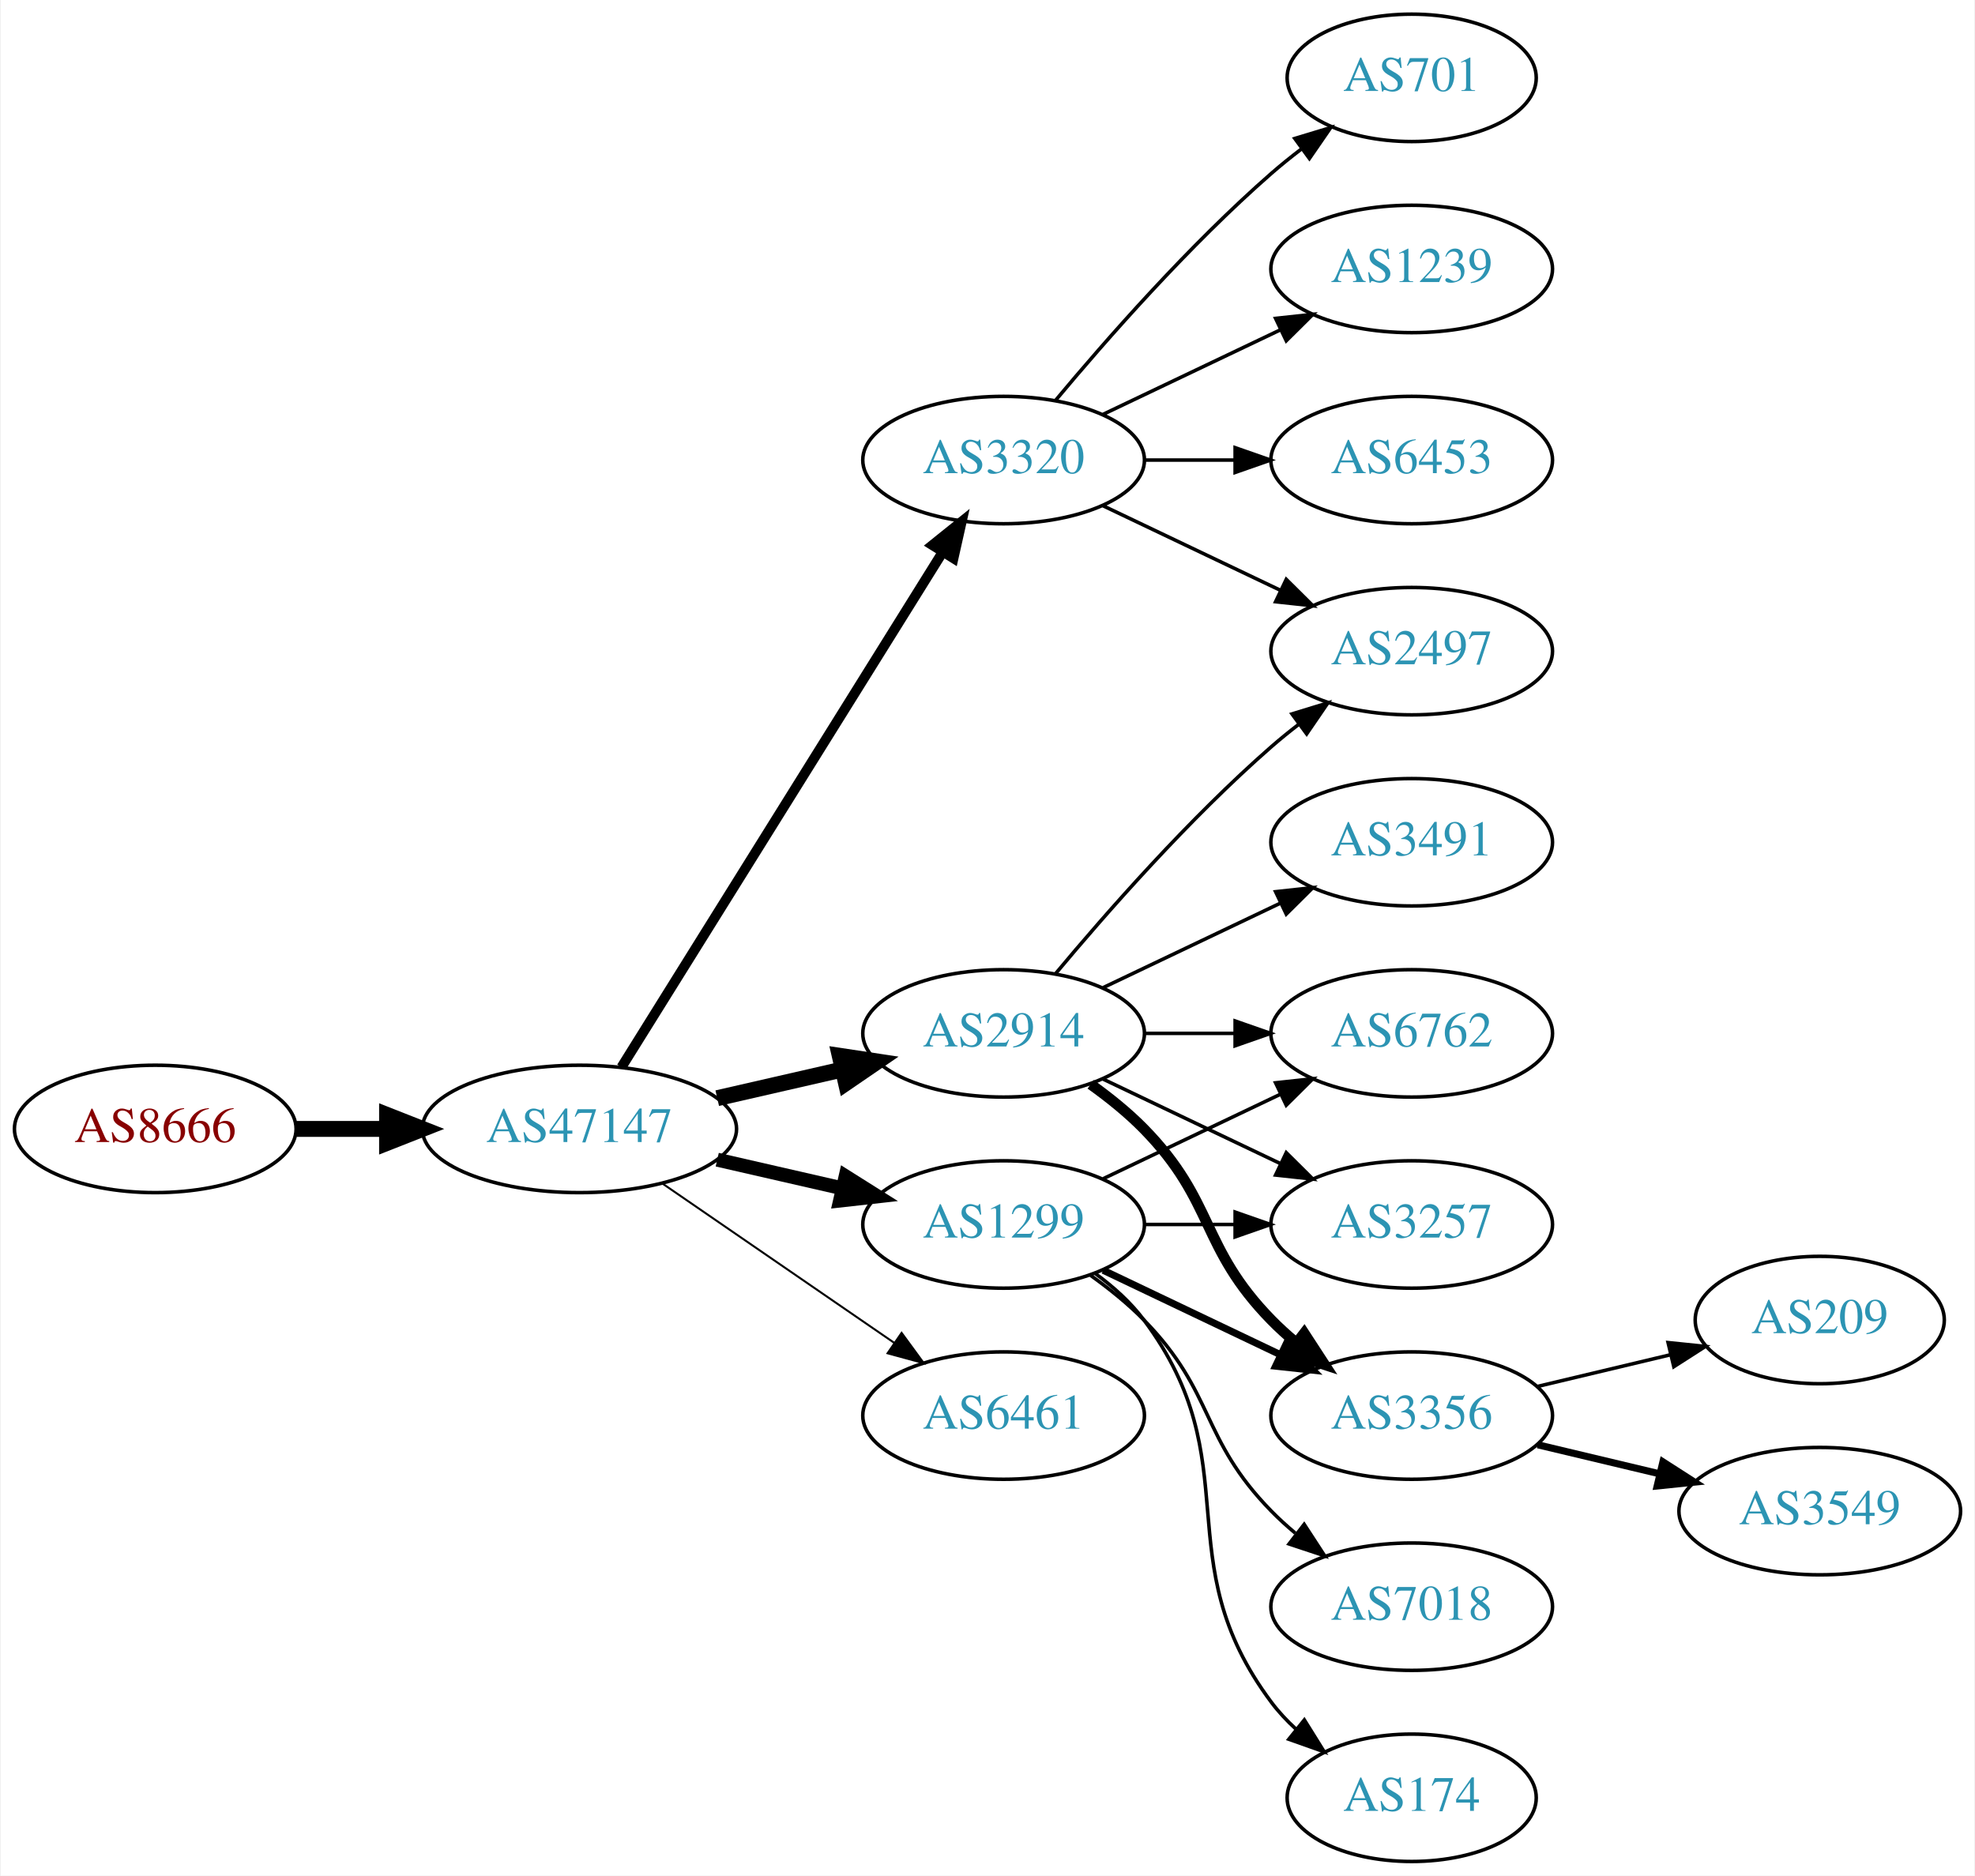
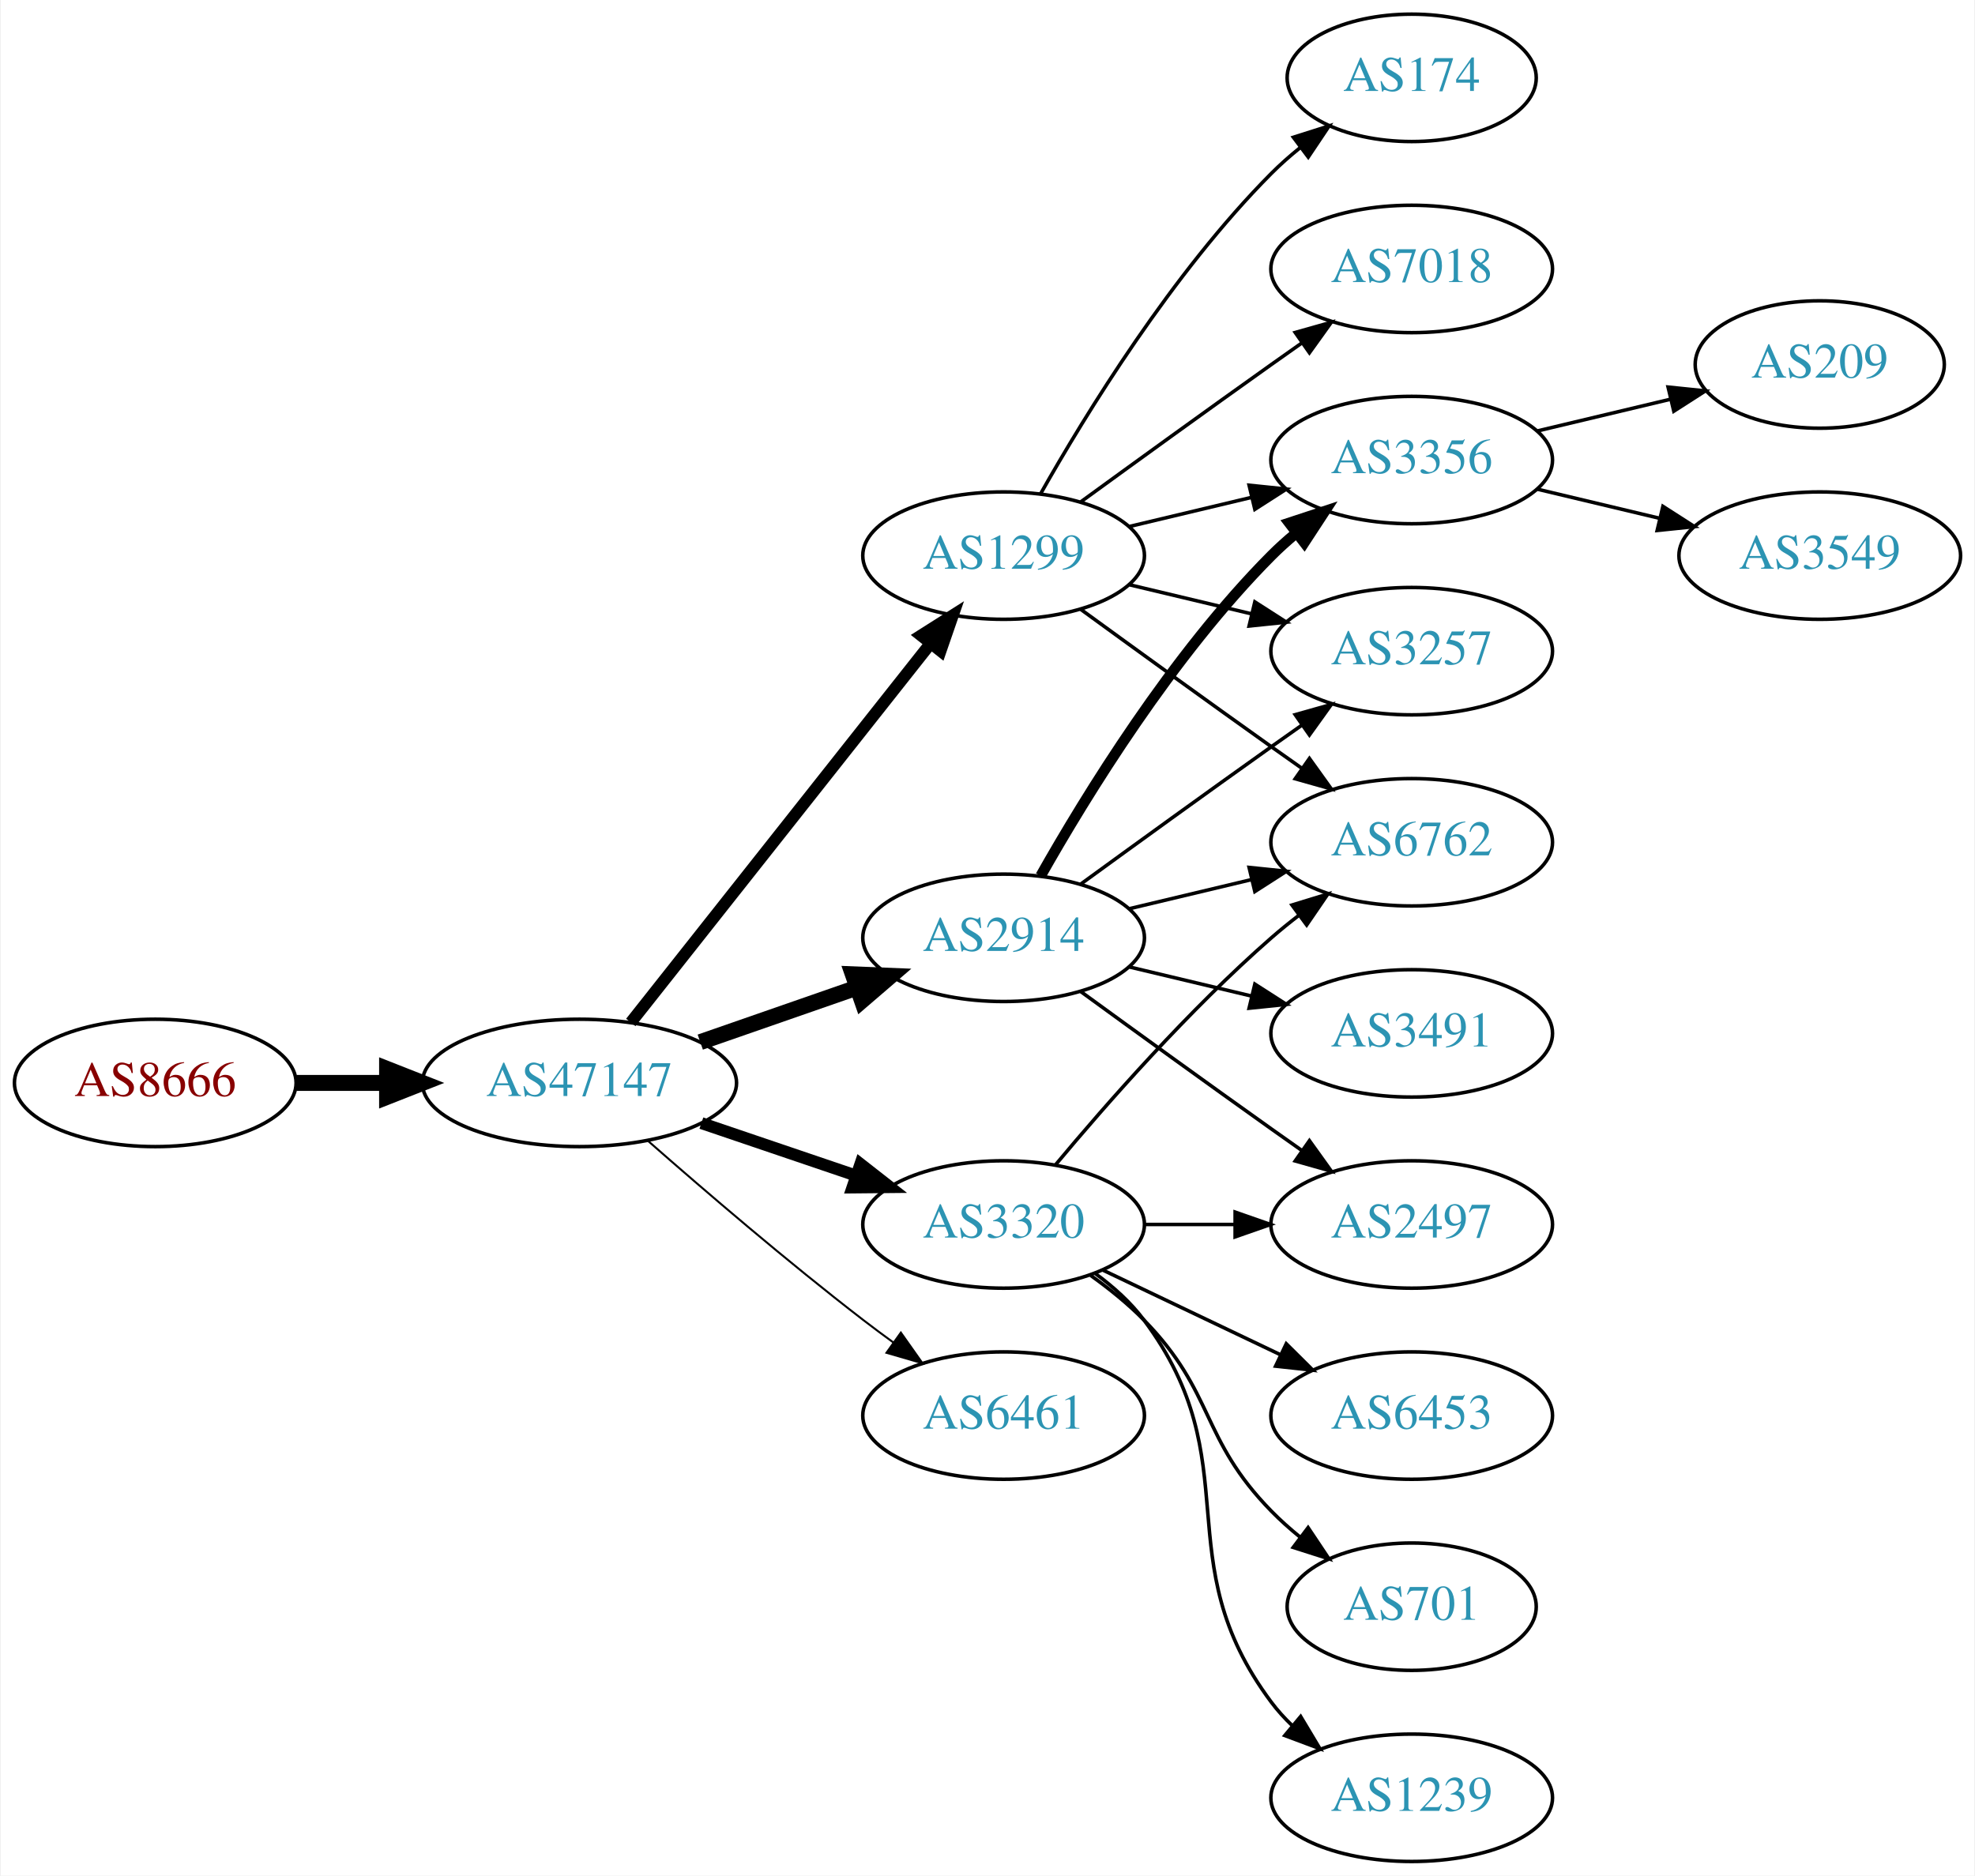
<svg xmlns="http://www.w3.org/2000/svg" xmlns:xlink="http://www.w3.org/1999/xlink" width="558pt" height="530pt" viewBox="0.00 0.00 557.56 530.00">
  <g id="graph0" class="graph" transform="scale(1 1) rotate(0) translate(4 526)">
    <polygon fill="white" stroke="none" points="-4,4 -4,-526 553.564,-526 553.564,4 -4,4" />
    <g id="node1" class="node">
      <g id="a_node1">
        <a xlink:href="/asn/8666" xlink:title="AS8666 ~ FiberLink GmbH [AT]">
-           <ellipse fill="#ffffff" stroke="black" cx="39.647" cy="-207" rx="39.794" ry="18" />
-           <text text-anchor="middle" x="39.647" y="-203.3" font-family="Times,serif" font-size="14.00" fill="#880000">AS8666</text>
+           <ellipse fill="#ffffff" stroke="black" cx="39.647" cy="-220" rx="39.794" ry="18" />
+           <text text-anchor="middle" x="39.647" y="-216.3" font-family="Times,serif" font-size="14.00" fill="#880000">AS8666</text>
        </a>
      </g>
    </g>
    <g id="node2" class="node">
      <g id="a_node2">
        <a xlink:href="/asn/47147" xlink:title="AS47147 ~ ANEXIA Internetdienstleistungs GmbH [AT]">
-           <ellipse fill="#ffffff" stroke="black" cx="159.489" cy="-207" rx="44.393" ry="18" />
-           <text text-anchor="middle" x="159.489" y="-203.3" font-family="Times,serif" font-size="14.00" fill="#2c94b3">AS47147</text>
+           <ellipse fill="#ffffff" stroke="black" cx="159.489" cy="-220" rx="44.393" ry="18" />
+           <text text-anchor="middle" x="159.489" y="-216.3" font-family="Times,serif" font-size="14.00" fill="#2c94b3">AS47147</text>
        </a>
      </g>
    </g>
    <g id="edge1" class="edge">
-       <path fill="none" stroke="black" stroke-width="4.5" d="M79.559,-207C87.662,-207 96.337,-207 104.863,-207" />
-       <polygon fill="black" stroke="black" stroke-width="4.5" points="105.141,-210.938 115.141,-207 105.141,-203.063 105.141,-210.938" />
+       <path fill="none" stroke="black" stroke-width="4.5" d="M79.559,-220C87.662,-220 96.337,-220 104.863,-220" />
+       <polygon fill="black" stroke="black" stroke-width="4.5" points="105.141,-223.938 115.141,-220 105.141,-216.063 105.141,-223.938" />
    </g>
    <g id="node3" class="node">
      <g id="a_node3">
-         <a xlink:href="/asn/3320" xlink:title="AS3320 ~ DTAG [DE]">
-           <ellipse fill="#ffffff" stroke="black" cx="279.332" cy="-396" rx="39.794" ry="18" />
-           <text text-anchor="middle" x="279.332" y="-392.3" font-family="Times,serif" font-size="14.00" fill="#2c94b3">AS3320</text>
+         <a xlink:href="/asn/2914" xlink:title="AS2914 ~ NTT America, Inc. [US]">
+           <ellipse fill="#ffffff" stroke="black" cx="279.332" cy="-261" rx="39.794" ry="18" />
+           <text text-anchor="middle" x="279.332" y="-257.3" font-family="Times,serif" font-size="14.00" fill="#2c94b3">AS2914</text>
        </a>
      </g>
    </g>
    <g id="edge2" class="edge">
-       <path fill="none" stroke="black" stroke-width="2.812" d="M171.364,-224.442C192.147,-257.775 237.608,-330.686 262.037,-369.866" />
-       <polygon fill="black" stroke="black" stroke-width="2.812" points="259.222,-371.966 267.483,-378.6 265.162,-368.263 259.222,-371.966" />
+       <path fill="none" stroke="black" stroke-width="4.5" d="M193.628,-231.53C207.346,-236.302 223.385,-241.883 237.795,-246.896" />
+       <polygon fill="black" stroke="black" stroke-width="4.5" points="236.723,-250.692 247.461,-250.26 239.31,-243.255 236.723,-250.692" />
    </g>
    <g id="node4" class="node">
      <g id="a_node4">
        <a xlink:href="/asn/1299" xlink:title="AS1299 ~ Telia Carrier [EU]">
-           <ellipse fill="#ffffff" stroke="black" cx="279.332" cy="-180" rx="39.794" ry="18" />
-           <text text-anchor="middle" x="279.332" y="-176.3" font-family="Times,serif" font-size="14.00" fill="#2c94b3">AS1299</text>
+           <ellipse fill="#ffffff" stroke="black" cx="279.332" cy="-369" rx="39.794" ry="18" />
+           <text text-anchor="middle" x="279.332" y="-365.3" font-family="Times,serif" font-size="14.00" fill="#2c94b3">AS1299</text>
        </a>
      </g>
    </g>
    <g id="edge3" class="edge">
-       <path fill="none" stroke="black" stroke-width="3.938" d="M198.424,-198.308C209.664,-195.733 222.077,-192.889 233.7,-190.226" />
-       <polygon fill="black" stroke="black" stroke-width="3.938" points="234.696,-193.588 243.662,-187.943 233.133,-186.765 234.696,-193.588" />
+       <path fill="none" stroke="black" stroke-width="3.375" d="M174.007,-237.092C194.785,-263.364 234.676,-313.802 258.658,-344.125" />
+       <polygon fill="black" stroke="black" stroke-width="3.375" points="256.023,-346.435 264.971,-352.107 261.513,-342.093 256.023,-346.435" />
    </g>
    <g id="node5" class="node">
      <g id="a_node5">
-         <a xlink:href="/asn/2914" xlink:title="AS2914 ~ NTT America, Inc. [US]">
-           <ellipse fill="#ffffff" stroke="black" cx="279.332" cy="-234" rx="39.794" ry="18" />
-           <text text-anchor="middle" x="279.332" y="-230.3" font-family="Times,serif" font-size="14.00" fill="#2c94b3">AS2914</text>
+         <a xlink:href="/asn/3320" xlink:title="AS3320 ~ DTAG [DE]">
+           <ellipse fill="#ffffff" stroke="black" cx="279.332" cy="-180" rx="39.794" ry="18" />
+           <text text-anchor="middle" x="279.332" y="-176.3" font-family="Times,serif" font-size="14.00" fill="#2c94b3">AS3320</text>
        </a>
      </g>
    </g>
    <g id="edge4" class="edge">
-       <path fill="none" stroke="black" stroke-width="4.5" d="M198.424,-215.692C209.664,-218.267 222.077,-221.111 233.7,-223.774" />
-       <polygon fill="black" stroke="black" stroke-width="4.5" points="233.035,-227.661 243.662,-226.057 234.794,-219.985 233.035,-227.661" />
+       <path fill="none" stroke="black" stroke-width="3.375" d="M193.943,-208.645C207.543,-204.028 223.386,-198.651 237.647,-193.81" />
+       <polygon fill="black" stroke="black" stroke-width="3.375" points="238.876,-197.089 247.221,-190.56 236.626,-190.46 238.876,-197.089" />
    </g>
    <g id="node6" class="node">
      <g id="a_node6">
        <a xlink:href="/asn/6461" xlink:title="AS6461 ~ Zayo Bandwidth [US]">
          <ellipse fill="#ffffff" stroke="black" cx="279.332" cy="-126" rx="39.794" ry="18" />
          <text text-anchor="middle" x="279.332" y="-122.3" font-family="Times,serif" font-size="14.00" fill="#2c94b3">AS6461</text>
        </a>
      </g>
    </g>
    <g id="edge5" class="edge">
-       <path fill="none" stroke="black" stroke-width="0.562" d="M182.932,-191.574C201.513,-178.802 228.074,-160.545 248.453,-146.537" />
-       <polygon fill="black" stroke="black" stroke-width="0.562" points="250.509,-149.371 256.768,-140.822 246.544,-143.602 250.509,-149.371" />
+       <path fill="none" stroke="black" stroke-width="0.562" d="M178.968,-203.527C194.767,-189.648 218.278,-169.477 239.685,-153 242.427,-150.889 245.318,-148.739 248.233,-146.62" />
+       <polygon fill="black" stroke="black" stroke-width="0.562" points="250.3,-149.445 256.411,-140.791 246.237,-143.745 250.3,-149.445" />
    </g>
    <g id="node7" class="node">
      <g id="a_node7">
-         <a xlink:href="/asn/701" xlink:title="AS701 ~ UUNET [US]">
-           <ellipse fill="#ffffff" stroke="black" cx="394.625" cy="-504" rx="35.194" ry="18" />
-           <text text-anchor="middle" x="394.625" y="-500.3" font-family="Times,serif" font-size="14.00" fill="#2c94b3">AS701</text>
+         <a xlink:href="/asn/6762" xlink:title="AS6762 ~ TELECOM ITALIA SPARKLE S.p.A. [IT]">
+           <ellipse fill="#ffffff" stroke="black" cx="394.625" cy="-288" rx="39.794" ry="18" />
+           <text text-anchor="middle" x="394.625" y="-284.3" font-family="Times,serif" font-size="14.00" fill="#2c94b3">AS6762</text>
        </a>
      </g>
    </g>
    <g id="edge6" class="edge">
-       <path fill="none" stroke="black" d="M293.962,-412.817C308.244,-429.929 331.791,-456.745 354.978,-477 357.648,-479.332 360.521,-481.648 363.451,-483.886" />
-       <polygon fill="black" stroke="black" points="361.602,-486.87 371.742,-489.939 365.729,-481.216 361.602,-486.87" />
+       <path fill="none" stroke="black" d="M314.939,-269.248C325.81,-271.838 337.964,-274.735 349.407,-277.462" />
+       <polygon fill="black" stroke="black" points="348.69,-280.889 359.229,-279.803 350.313,-274.08 348.69,-280.889" />
    </g>
    <g id="node8" class="node">
      <g id="a_node8">
-         <a xlink:href="/asn/1239" xlink:title="AS1239 ~ Sprint [US]">
-           <ellipse fill="#ffffff" stroke="black" cx="394.625" cy="-450" rx="39.794" ry="18" />
-           <text text-anchor="middle" x="394.625" y="-446.3" font-family="Times,serif" font-size="14.00" fill="#2c94b3">AS1239</text>
+         <a xlink:href="/asn/3356" xlink:title="AS3356 ~ Level 3 Parent, LLC [US]">
+           <ellipse fill="#ffffff" stroke="black" cx="394.625" cy="-396" rx="39.794" ry="18" />
+           <text text-anchor="middle" x="394.625" y="-392.3" font-family="Times,serif" font-size="14.00" fill="#2c94b3">AS3356</text>
        </a>
      </g>
    </g>
    <g id="edge7" class="edge">
-       <path fill="none" stroke="black" d="M307.468,-408.934C322.462,-416.081 341.283,-425.052 357.506,-432.785" />
-       <polygon fill="black" stroke="black" points="356.177,-436.028 366.71,-437.171 359.188,-429.709 356.177,-436.028" />
+       <path fill="none" stroke="black" stroke-width="3" d="M289.791,-278.49C302.573,-301.096 327.005,-340.886 354.978,-369 357.089,-371.121 359.385,-373.188 361.77,-375.171" />
+       <polygon fill="black" stroke="black" stroke-width="3" points="360.023,-378.242 370.086,-381.556 364.286,-372.69 360.023,-378.242" />
    </g>
    <g id="node9" class="node">
      <g id="a_node9">
-         <a xlink:href="/asn/6453" xlink:title="AS6453 ~ TATA COMMUNICATIONS (AMERICA) INC [US]">
-           <ellipse fill="#ffffff" stroke="black" cx="394.625" cy="-396" rx="39.794" ry="18" />
-           <text text-anchor="middle" x="394.625" y="-392.3" font-family="Times,serif" font-size="14.00" fill="#2c94b3">AS6453</text>
+         <a xlink:href="/asn/2497" xlink:title="AS2497 ~ Internet Initiative Japan Inc. [JP]">
+           <ellipse fill="#ffffff" stroke="black" cx="394.625" cy="-180" rx="39.794" ry="18" />
+           <text text-anchor="middle" x="394.625" y="-176.3" font-family="Times,serif" font-size="14.00" fill="#2c94b3">AS2497</text>
        </a>
      </g>
    </g>
    <g id="edge8" class="edge">
-       <path fill="none" stroke="black" d="M319.004,-396C327.207,-396 335.971,-396 344.503,-396" />
-       <polygon fill="black" stroke="black" points="344.742,-399.5 354.742,-396 344.742,-392.5 344.742,-399.5" />
+       <path fill="none" stroke="black" d="M301.18,-245.778C316.114,-234.909 336.727,-219.975 354.978,-207 357.799,-204.995 360.742,-202.915 363.69,-200.841" />
+       <polygon fill="black" stroke="black" points="365.736,-203.681 371.914,-195.074 361.717,-197.95 365.736,-203.681" />
    </g>
    <g id="node10" class="node">
      <g id="a_node10">
-         <a xlink:href="/asn/2497" xlink:title="AS2497 ~ Internet Initiative Japan Inc. [JP]">
-           <ellipse fill="#ffffff" stroke="black" cx="394.625" cy="-342" rx="39.794" ry="18" />
-           <text text-anchor="middle" x="394.625" y="-338.3" font-family="Times,serif" font-size="14.00" fill="#2c94b3">AS2497</text>
+         <a xlink:href="/asn/3491" xlink:title="AS3491 ~ PCCW Global, Inc. [US]">
+           <ellipse fill="#ffffff" stroke="black" cx="394.625" cy="-234" rx="39.794" ry="18" />
+           <text text-anchor="middle" x="394.625" y="-230.3" font-family="Times,serif" font-size="14.00" fill="#2c94b3">AS3491</text>
        </a>
      </g>
    </g>
    <g id="edge9" class="edge">
-       <path fill="none" stroke="black" d="M307.468,-383.066C322.462,-375.919 341.283,-366.948 357.506,-359.215" />
-       <polygon fill="black" stroke="black" points="359.188,-362.291 366.71,-354.829 356.177,-355.972 359.188,-362.291" />
+       <path fill="none" stroke="black" d="M314.939,-252.752C325.81,-250.162 337.964,-247.265 349.407,-244.538" />
+       <polygon fill="black" stroke="black" points="350.313,-247.92 359.229,-242.197 348.69,-241.111 350.313,-247.92" />
    </g>
    <g id="node11" class="node">
      <g id="a_node11">
-         <a xlink:href="/asn/7018" xlink:title="AS7018 ~ AT&amp;T Services, Inc. [US]">
-           <ellipse fill="#ffffff" stroke="black" cx="394.625" cy="-72" rx="39.794" ry="18" />
-           <text text-anchor="middle" x="394.625" y="-68.3" font-family="Times,serif" font-size="14.00" fill="#2c94b3">AS7018</text>
+         <a xlink:href="/asn/3257" xlink:title="AS3257 ~ GTT [DE]">
+           <ellipse fill="#ffffff" stroke="black" cx="394.625" cy="-342" rx="39.794" ry="18" />
+           <text text-anchor="middle" x="394.625" y="-338.3" font-family="Times,serif" font-size="14.00" fill="#2c94b3">AS3257</text>
        </a>
      </g>
    </g>
    <g id="edge10" class="edge">
-       <path fill="none" stroke="black" d="M303.926,-165.611C309.182,-161.852 314.513,-157.563 318.978,-153 339.151,-132.383 334.806,-119.617 354.978,-99 357.071,-96.861 359.354,-94.782 361.731,-92.79" />
-       <polygon fill="black" stroke="black" points="364.249,-95.268 370.031,-86.389 359.974,-89.725 364.249,-95.268" />
-     </g>
-     <g id="node12" class="node">
-       <g id="a_node12">
-         <a xlink:href="/asn/6762" xlink:title="AS6762 ~ TELECOM ITALIA SPARKLE S.p.A. [IT]">
-           <ellipse fill="#ffffff" stroke="black" cx="394.625" cy="-234" rx="39.794" ry="18" />
-           <text text-anchor="middle" x="394.625" y="-230.3" font-family="Times,serif" font-size="14.00" fill="#2c94b3">AS6762</text>
-         </a>
-       </g>
-     </g>
-     <g id="edge11" class="edge">
-       <path fill="none" stroke="black" d="M307.468,-192.934C322.462,-200.081 341.283,-209.052 357.506,-216.785" />
-       <polygon fill="black" stroke="black" points="356.177,-220.028 366.71,-221.171 359.188,-213.709 356.177,-220.028" />
-     </g>
-     <g id="node13" class="node">
-       <g id="a_node13">
-         <a xlink:href="/asn/3257" xlink:title="AS3257 ~ GTT [DE]">
-           <ellipse fill="#ffffff" stroke="black" cx="394.625" cy="-180" rx="39.794" ry="18" />
-           <text text-anchor="middle" x="394.625" y="-176.3" font-family="Times,serif" font-size="14.00" fill="#2c94b3">AS3257</text>
-         </a>
-       </g>
-     </g>
-     <g id="edge12" class="edge">
-       <path fill="none" stroke="black" d="M319.004,-180C327.207,-180 335.971,-180 344.503,-180" />
-       <polygon fill="black" stroke="black" points="344.742,-183.5 354.742,-180 344.742,-176.5 344.742,-183.5" />
+       <path fill="none" stroke="black" d="M301.18,-276.222C316.114,-287.091 336.727,-302.025 354.978,-315 357.799,-317.005 360.742,-319.085 363.69,-321.159" />
+       <polygon fill="black" stroke="black" points="361.717,-324.05 371.914,-326.926 365.736,-318.319 361.717,-324.05" />
+     </g>
+     <g id="edge16" class="edge">
+       <path fill="none" stroke="black" d="M301.18,-353.778C316.114,-342.909 336.727,-327.975 354.978,-315 357.799,-312.995 360.742,-310.915 363.69,-308.841" />
+       <polygon fill="black" stroke="black" points="365.736,-311.681 371.914,-303.074 361.717,-305.95 365.736,-311.681" />
+     </g>
+     <g id="edge17" class="edge">
+       <path fill="none" stroke="black" d="M314.939,-377.248C325.81,-379.838 337.964,-382.735 349.407,-385.462" />
+       <polygon fill="black" stroke="black" points="348.69,-388.889 359.229,-387.803 350.313,-382.08 348.69,-388.889" />
+     </g>
+     <g id="edge14" class="edge">
+       <path fill="none" stroke="black" d="M314.939,-360.752C325.81,-358.162 337.964,-355.265 349.407,-352.538" />
+       <polygon fill="black" stroke="black" points="350.313,-355.92 359.229,-350.197 348.69,-349.111 350.313,-355.92" />
    </g>
    <g id="node14" class="node">
      <g id="a_node14">
        <a xlink:href="/asn/174" xlink:title="AS174 ~ Cogent Communications [US]">
-           <ellipse fill="#ffffff" stroke="black" cx="394.625" cy="-18" rx="35.194" ry="18" />
-           <text text-anchor="middle" x="394.625" y="-14.3" font-family="Times,serif" font-size="14.00" fill="#2c94b3">AS174</text>
+           <ellipse fill="#ffffff" stroke="black" cx="394.625" cy="-504" rx="35.194" ry="18" />
+           <text text-anchor="middle" x="394.625" y="-500.3" font-family="Times,serif" font-size="14.00" fill="#2c94b3">AS174</text>
        </a>
      </g>
    </g>
    <g id="edge13" class="edge">
-       <path fill="none" stroke="black" d="M305.262,-166.118C310.338,-162.389 315.256,-157.984 318.978,-153 349.249,-112.458 324.707,-85.542 354.978,-45 356.986,-42.311 359.342,-39.791 361.883,-37.455" />
-       <polygon fill="black" stroke="black" points="364.297,-40.004 369.898,-31.011 359.912,-34.548 364.297,-40.004" />
+       <path fill="none" stroke="black" d="M289.791,-386.49C302.573,-409.096 327.005,-448.886 354.978,-477 357.478,-479.513 360.239,-481.949 363.1,-484.261" />
+       <polygon fill="black" stroke="black" points="361.198,-487.21 371.297,-490.413 365.401,-481.611 361.198,-487.21" />
    </g>
    <g id="node15" class="node">
      <g id="a_node15">
-         <a xlink:href="/asn/3356" xlink:title="AS3356 ~ Level 3 Parent, LLC [US]">
-           <ellipse fill="#ffffff" stroke="black" cx="394.625" cy="-126" rx="39.794" ry="18" />
-           <text text-anchor="middle" x="394.625" y="-122.3" font-family="Times,serif" font-size="14.00" fill="#2c94b3">AS3356</text>
-         </a>
-       </g>
-     </g>
-     <g id="edge14" class="edge">
-       <path fill="none" stroke="black" stroke-width="2" d="M307.468,-167.066C322.462,-159.919 341.283,-150.948 357.506,-143.215" />
-       <polygon fill="black" stroke="black" stroke-width="2" points="359.188,-146.291 366.71,-138.829 356.177,-139.972 359.188,-146.291" />
-     </g>
-     <g id="edge18" class="edge">
-       <path fill="none" stroke="black" d="M293.962,-250.817C308.244,-267.929 331.791,-294.745 354.978,-315 357.444,-317.154 360.082,-319.294 362.78,-321.372" />
-       <polygon fill="black" stroke="black" points="360.805,-324.264 370.934,-327.37 364.953,-318.625 360.805,-324.264" />
-     </g>
-     <g id="edge17" class="edge">
-       <path fill="none" stroke="black" d="M319.004,-234C327.207,-234 335.971,-234 344.503,-234" />
-       <polygon fill="black" stroke="black" points="344.742,-237.5 354.742,-234 344.742,-230.5 344.742,-237.5" />
-     </g>
-     <g id="edge19" class="edge">
-       <path fill="none" stroke="black" d="M307.468,-221.066C322.462,-213.919 341.283,-204.948 357.506,-197.215" />
-       <polygon fill="black" stroke="black" points="359.188,-200.291 366.71,-192.829 356.177,-193.972 359.188,-200.291" />
-     </g>
-     <g id="edge16" class="edge">
-       <path fill="none" stroke="black" stroke-width="3" d="M303.926,-219.611C309.182,-215.852 314.513,-211.563 318.978,-207 339.151,-186.383 334.806,-173.617 354.978,-153 357.071,-150.861 359.354,-148.782 361.731,-146.79" />
-       <polygon fill="black" stroke="black" stroke-width="3" points="364.249,-149.268 370.031,-140.389 359.974,-143.725 364.249,-149.268" />
+         <a xlink:href="/asn/7018" xlink:title="AS7018 ~ AT&amp;T Services, Inc. [US]">
+           <ellipse fill="#ffffff" stroke="black" cx="394.625" cy="-450" rx="39.794" ry="18" />
+           <text text-anchor="middle" x="394.625" y="-446.3" font-family="Times,serif" font-size="14.00" fill="#2c94b3">AS7018</text>
+         </a>
+       </g>
+     </g>
+     <g id="edge15" class="edge">
+       <path fill="none" stroke="black" d="M301.18,-384.222C316.114,-395.091 336.727,-410.025 354.978,-423 357.799,-425.005 360.742,-427.085 363.69,-429.159" />
+       <polygon fill="black" stroke="black" points="361.717,-432.05 371.914,-434.926 365.736,-426.319 361.717,-432.05" />
+     </g>
+     <g id="edge21" class="edge">
+       <path fill="none" stroke="black" d="M293.962,-196.817C308.244,-213.929 331.791,-240.745 354.978,-261 357.444,-263.154 360.082,-265.294 362.78,-267.372" />
+       <polygon fill="black" stroke="black" points="360.805,-270.264 370.934,-273.37 364.953,-264.625 360.805,-270.264" />
+     </g>
+     <g id="edge22" class="edge">
+       <path fill="none" stroke="black" d="M319.004,-180C327.207,-180 335.971,-180 344.503,-180" />
+       <polygon fill="black" stroke="black" points="344.742,-183.5 354.742,-180 344.742,-176.5 344.742,-183.5" />
    </g>
    <g id="node16" class="node">
      <g id="a_node16">
-         <a xlink:href="/asn/3491" xlink:title="AS3491 ~ PCCW Global, Inc. [US]">
-           <ellipse fill="#ffffff" stroke="black" cx="394.625" cy="-288" rx="39.794" ry="18" />
-           <text text-anchor="middle" x="394.625" y="-284.3" font-family="Times,serif" font-size="14.00" fill="#2c94b3">AS3491</text>
-         </a>
-       </g>
-     </g>
-     <g id="edge15" class="edge">
-       <path fill="none" stroke="black" d="M307.468,-246.934C322.462,-254.081 341.283,-263.052 357.506,-270.785" />
-       <polygon fill="black" stroke="black" points="356.177,-274.028 366.71,-275.171 359.188,-267.709 356.177,-274.028" />
+         <a xlink:href="/asn/6453" xlink:title="AS6453 ~ TATA COMMUNICATIONS (AMERICA) INC [US]">
+           <ellipse fill="#ffffff" stroke="black" cx="394.625" cy="-126" rx="39.794" ry="18" />
+           <text text-anchor="middle" x="394.625" y="-122.3" font-family="Times,serif" font-size="14.00" fill="#2c94b3">AS6453</text>
+         </a>
+       </g>
+     </g>
+     <g id="edge18" class="edge">
+       <path fill="none" stroke="black" d="M307.468,-167.066C322.462,-159.919 341.283,-150.948 357.506,-143.215" />
+       <polygon fill="black" stroke="black" points="359.188,-146.291 366.71,-138.829 356.177,-139.972 359.188,-146.291" />
    </g>
    <g id="node17" class="node">
      <g id="a_node17">
-         <a xlink:href="/asn/209" xlink:title="AS209 ~ CenturyLink Communications, LLC [US]">
-           <ellipse fill="#ffffff" stroke="black" cx="509.918" cy="-153" rx="35.194" ry="18" />
-           <text text-anchor="middle" x="509.918" y="-149.3" font-family="Times,serif" font-size="14.00" fill="#2c94b3">AS209</text>
-         </a>
-       </g>
-     </g>
-     <g id="edge20" class="edge">
-       <path fill="none" stroke="black" d="M430.232,-134.248C442.026,-137.058 455.331,-140.229 467.599,-143.153" />
-       <polygon fill="black" stroke="black" points="467.065,-146.624 477.604,-145.537 468.687,-139.814 467.065,-146.624" />
+         <a xlink:href="/asn/701" xlink:title="AS701 ~ UUNET [US]">
+           <ellipse fill="#ffffff" stroke="black" cx="394.625" cy="-72" rx="35.194" ry="18" />
+           <text text-anchor="middle" x="394.625" y="-68.3" font-family="Times,serif" font-size="14.00" fill="#2c94b3">AS701</text>
+         </a>
+       </g>
+     </g>
+     <g id="edge19" class="edge">
+       <path fill="none" stroke="black" d="M303.926,-165.611C309.182,-161.852 314.513,-157.563 318.978,-153 339.151,-132.383 334.806,-119.617 354.978,-99 357.457,-96.466 360.204,-94.017 363.056,-91.696" />
+       <polygon fill="black" stroke="black" points="365.359,-94.343 371.242,-85.532 361.148,-88.752 365.359,-94.343" />
    </g>
    <g id="node18" class="node">
      <g id="a_node18">
+         <a xlink:href="/asn/1239" xlink:title="AS1239 ~ Sprint [US]">
+           <ellipse fill="#ffffff" stroke="black" cx="394.625" cy="-18" rx="39.794" ry="18" />
+           <text text-anchor="middle" x="394.625" y="-14.3" font-family="Times,serif" font-size="14.00" fill="#2c94b3">AS1239</text>
+         </a>
+       </g>
+     </g>
+     <g id="edge20" class="edge">
+       <path fill="none" stroke="black" d="M305.262,-166.118C310.338,-162.389 315.256,-157.984 318.978,-153 349.249,-112.458 324.707,-85.542 354.978,-45 356.723,-42.664 358.73,-40.455 360.893,-38.383" />
+       <polygon fill="black" stroke="black" points="363.253,-40.973 368.694,-31.882 358.771,-35.595 363.253,-40.973" />
+     </g>
+     <g id="node12" class="node">
+       <g id="a_node12">
+         <a xlink:href="/asn/209" xlink:title="AS209 ~ CenturyLink Communications, LLC [US]">
+           <ellipse fill="#ffffff" stroke="black" cx="509.918" cy="-423" rx="35.194" ry="18" />
+           <text text-anchor="middle" x="509.918" y="-419.3" font-family="Times,serif" font-size="14.00" fill="#2c94b3">AS209</text>
+         </a>
+       </g>
+     </g>
+     <g id="edge11" class="edge">
+       <path fill="none" stroke="black" d="M430.232,-404.248C442.026,-407.058 455.331,-410.229 467.599,-413.153" />
+       <polygon fill="black" stroke="black" points="467.065,-416.624 477.604,-415.537 468.687,-409.814 467.065,-416.624" />
+     </g>
+     <g id="node13" class="node">
+       <g id="a_node13">
        <a xlink:href="/asn/3549" xlink:title="AS3549 ~ Level 3 Parent, LLC [US]">
-           <ellipse fill="#ffffff" stroke="black" cx="509.918" cy="-99" rx="39.794" ry="18" />
-           <text text-anchor="middle" x="509.918" y="-95.3" font-family="Times,serif" font-size="14.00" fill="#2c94b3">AS3549</text>
-         </a>
-       </g>
-     </g>
-     <g id="edge21" class="edge">
-       <path fill="none" stroke="black" stroke-width="2" d="M430.232,-117.752C441.103,-115.162 453.257,-112.265 464.7,-109.538" />
-       <polygon fill="black" stroke="black" stroke-width="2" points="465.606,-112.92 474.522,-107.197 463.983,-106.111 465.606,-112.92" />
+           <ellipse fill="#ffffff" stroke="black" cx="509.918" cy="-369" rx="39.794" ry="18" />
+           <text text-anchor="middle" x="509.918" y="-365.3" font-family="Times,serif" font-size="14.00" fill="#2c94b3">AS3549</text>
+         </a>
+       </g>
+     </g>
+     <g id="edge12" class="edge">
+       <path fill="none" stroke="black" d="M430.232,-387.752C441.103,-385.162 453.257,-382.265 464.7,-379.538" />
+       <polygon fill="black" stroke="black" points="465.606,-382.92 474.522,-377.197 463.983,-376.111 465.606,-382.92" />
    </g>
  </g>
</svg>
